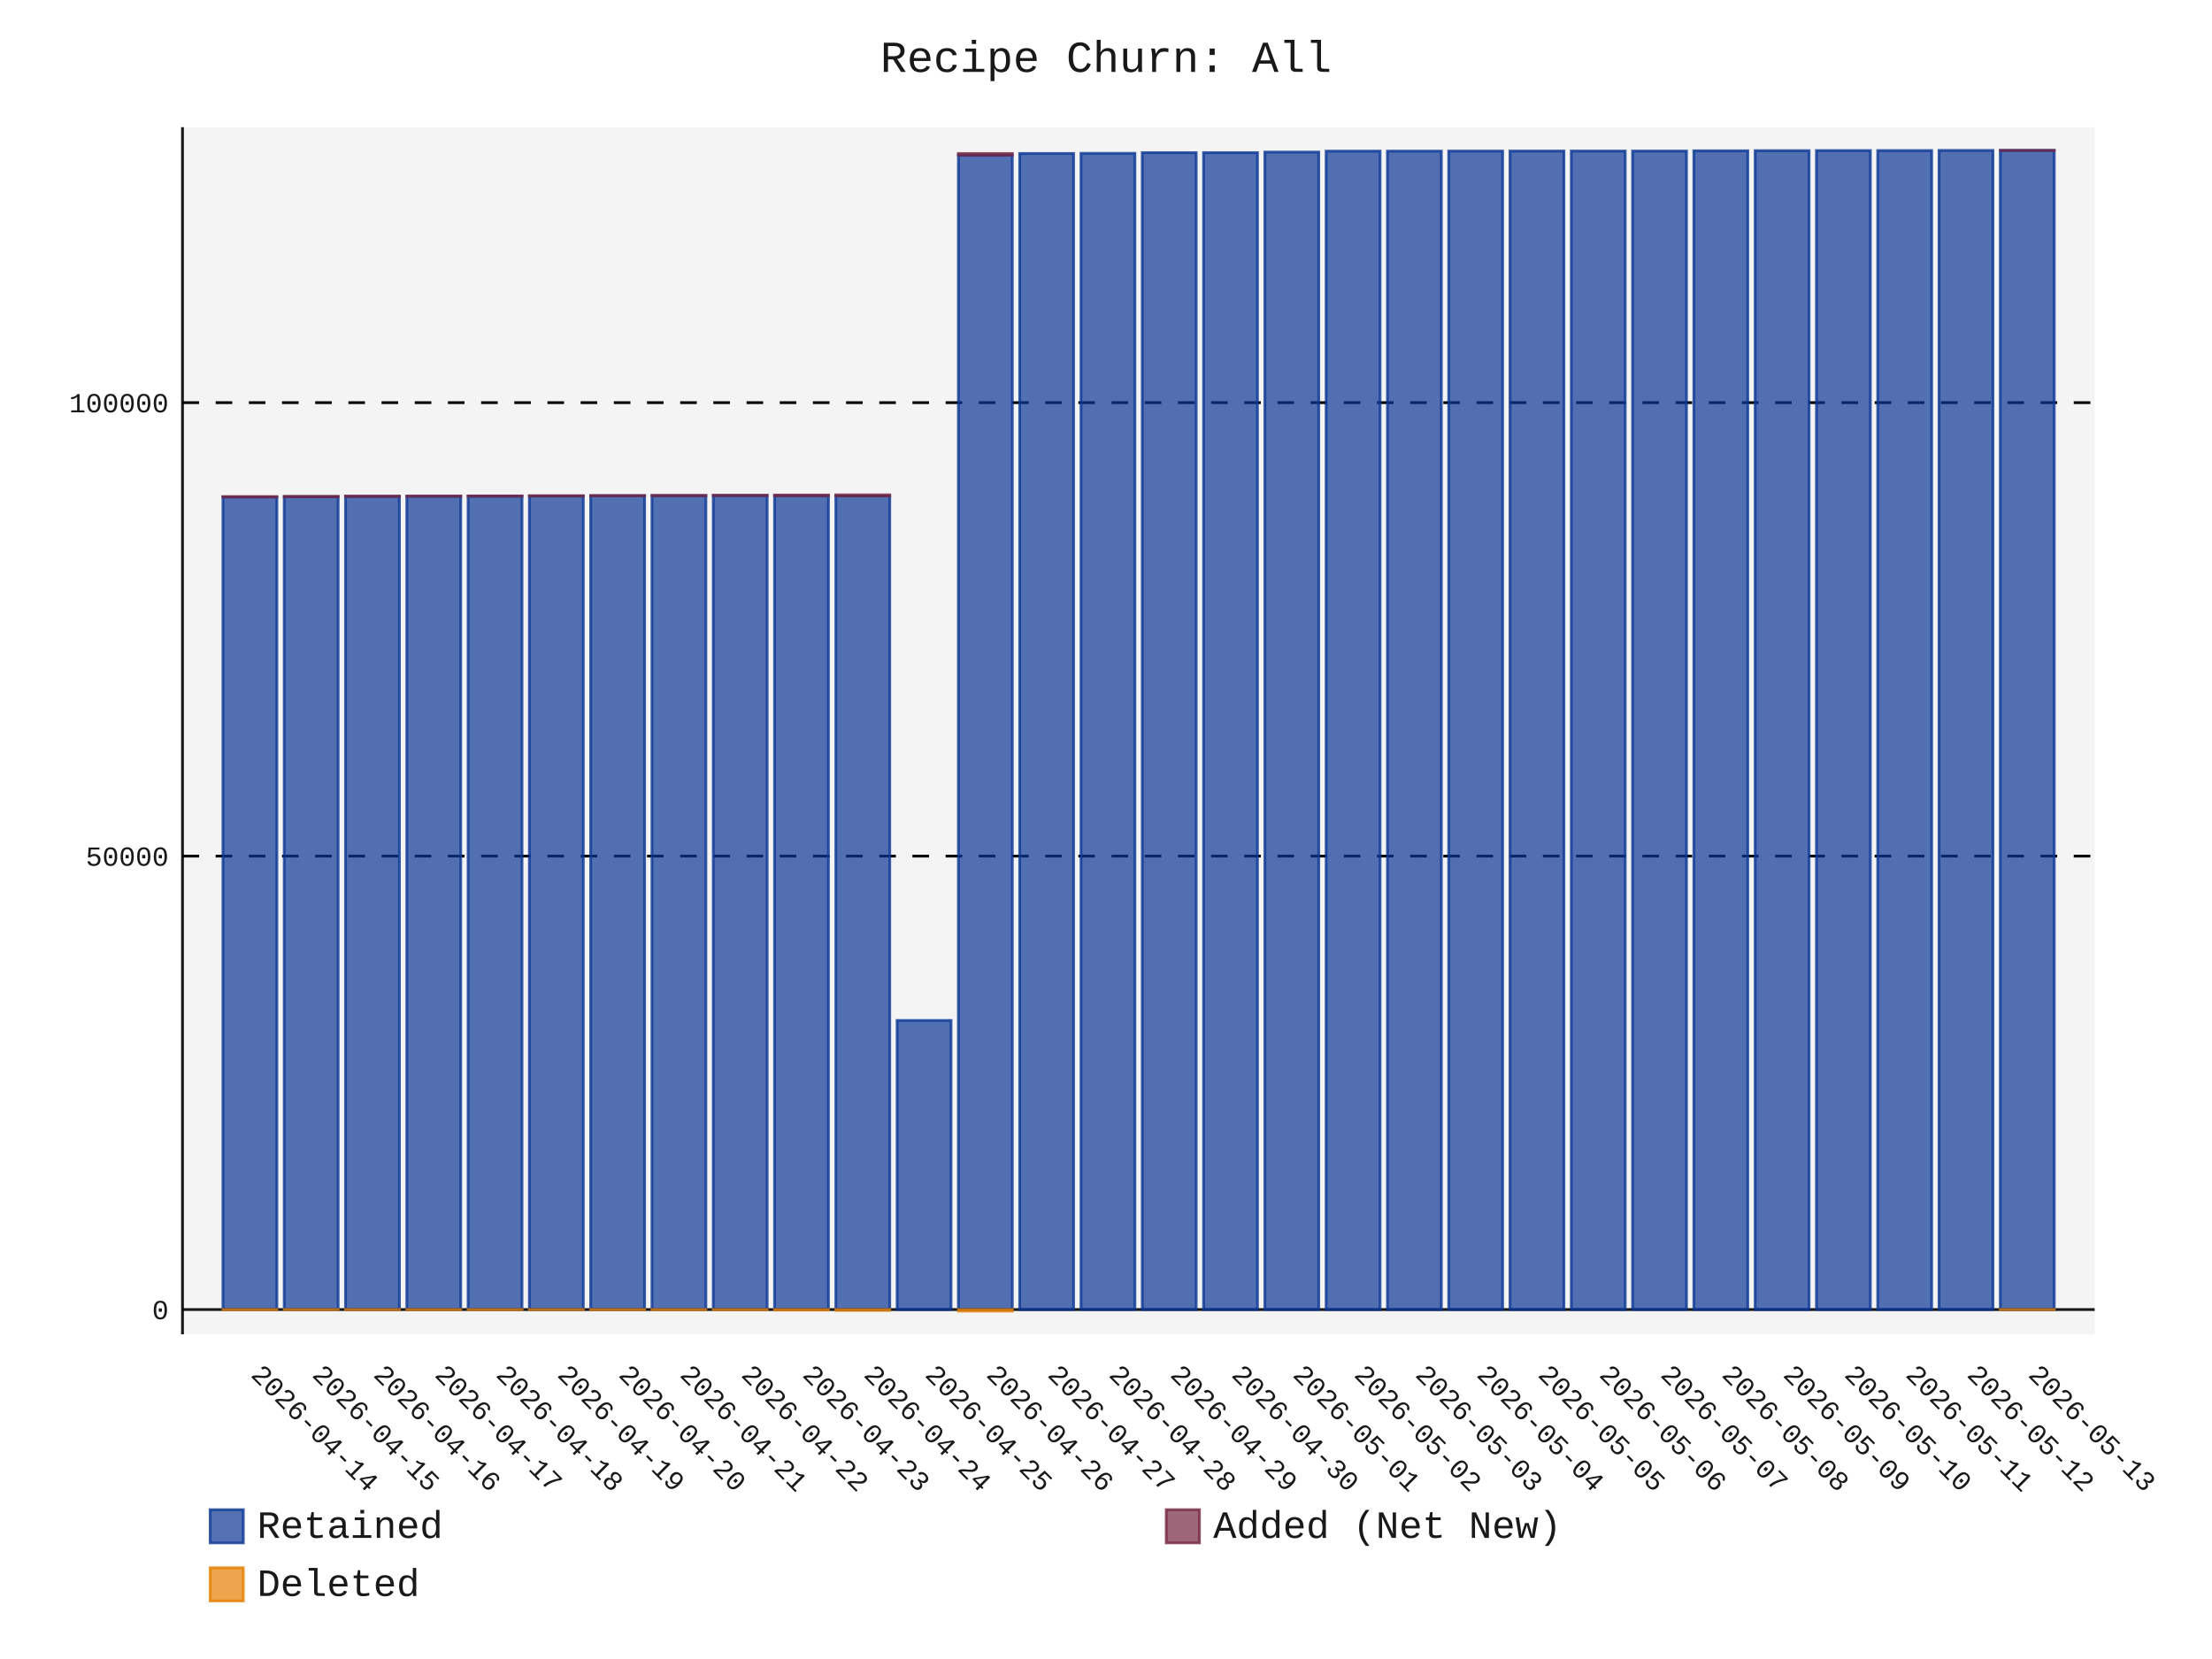
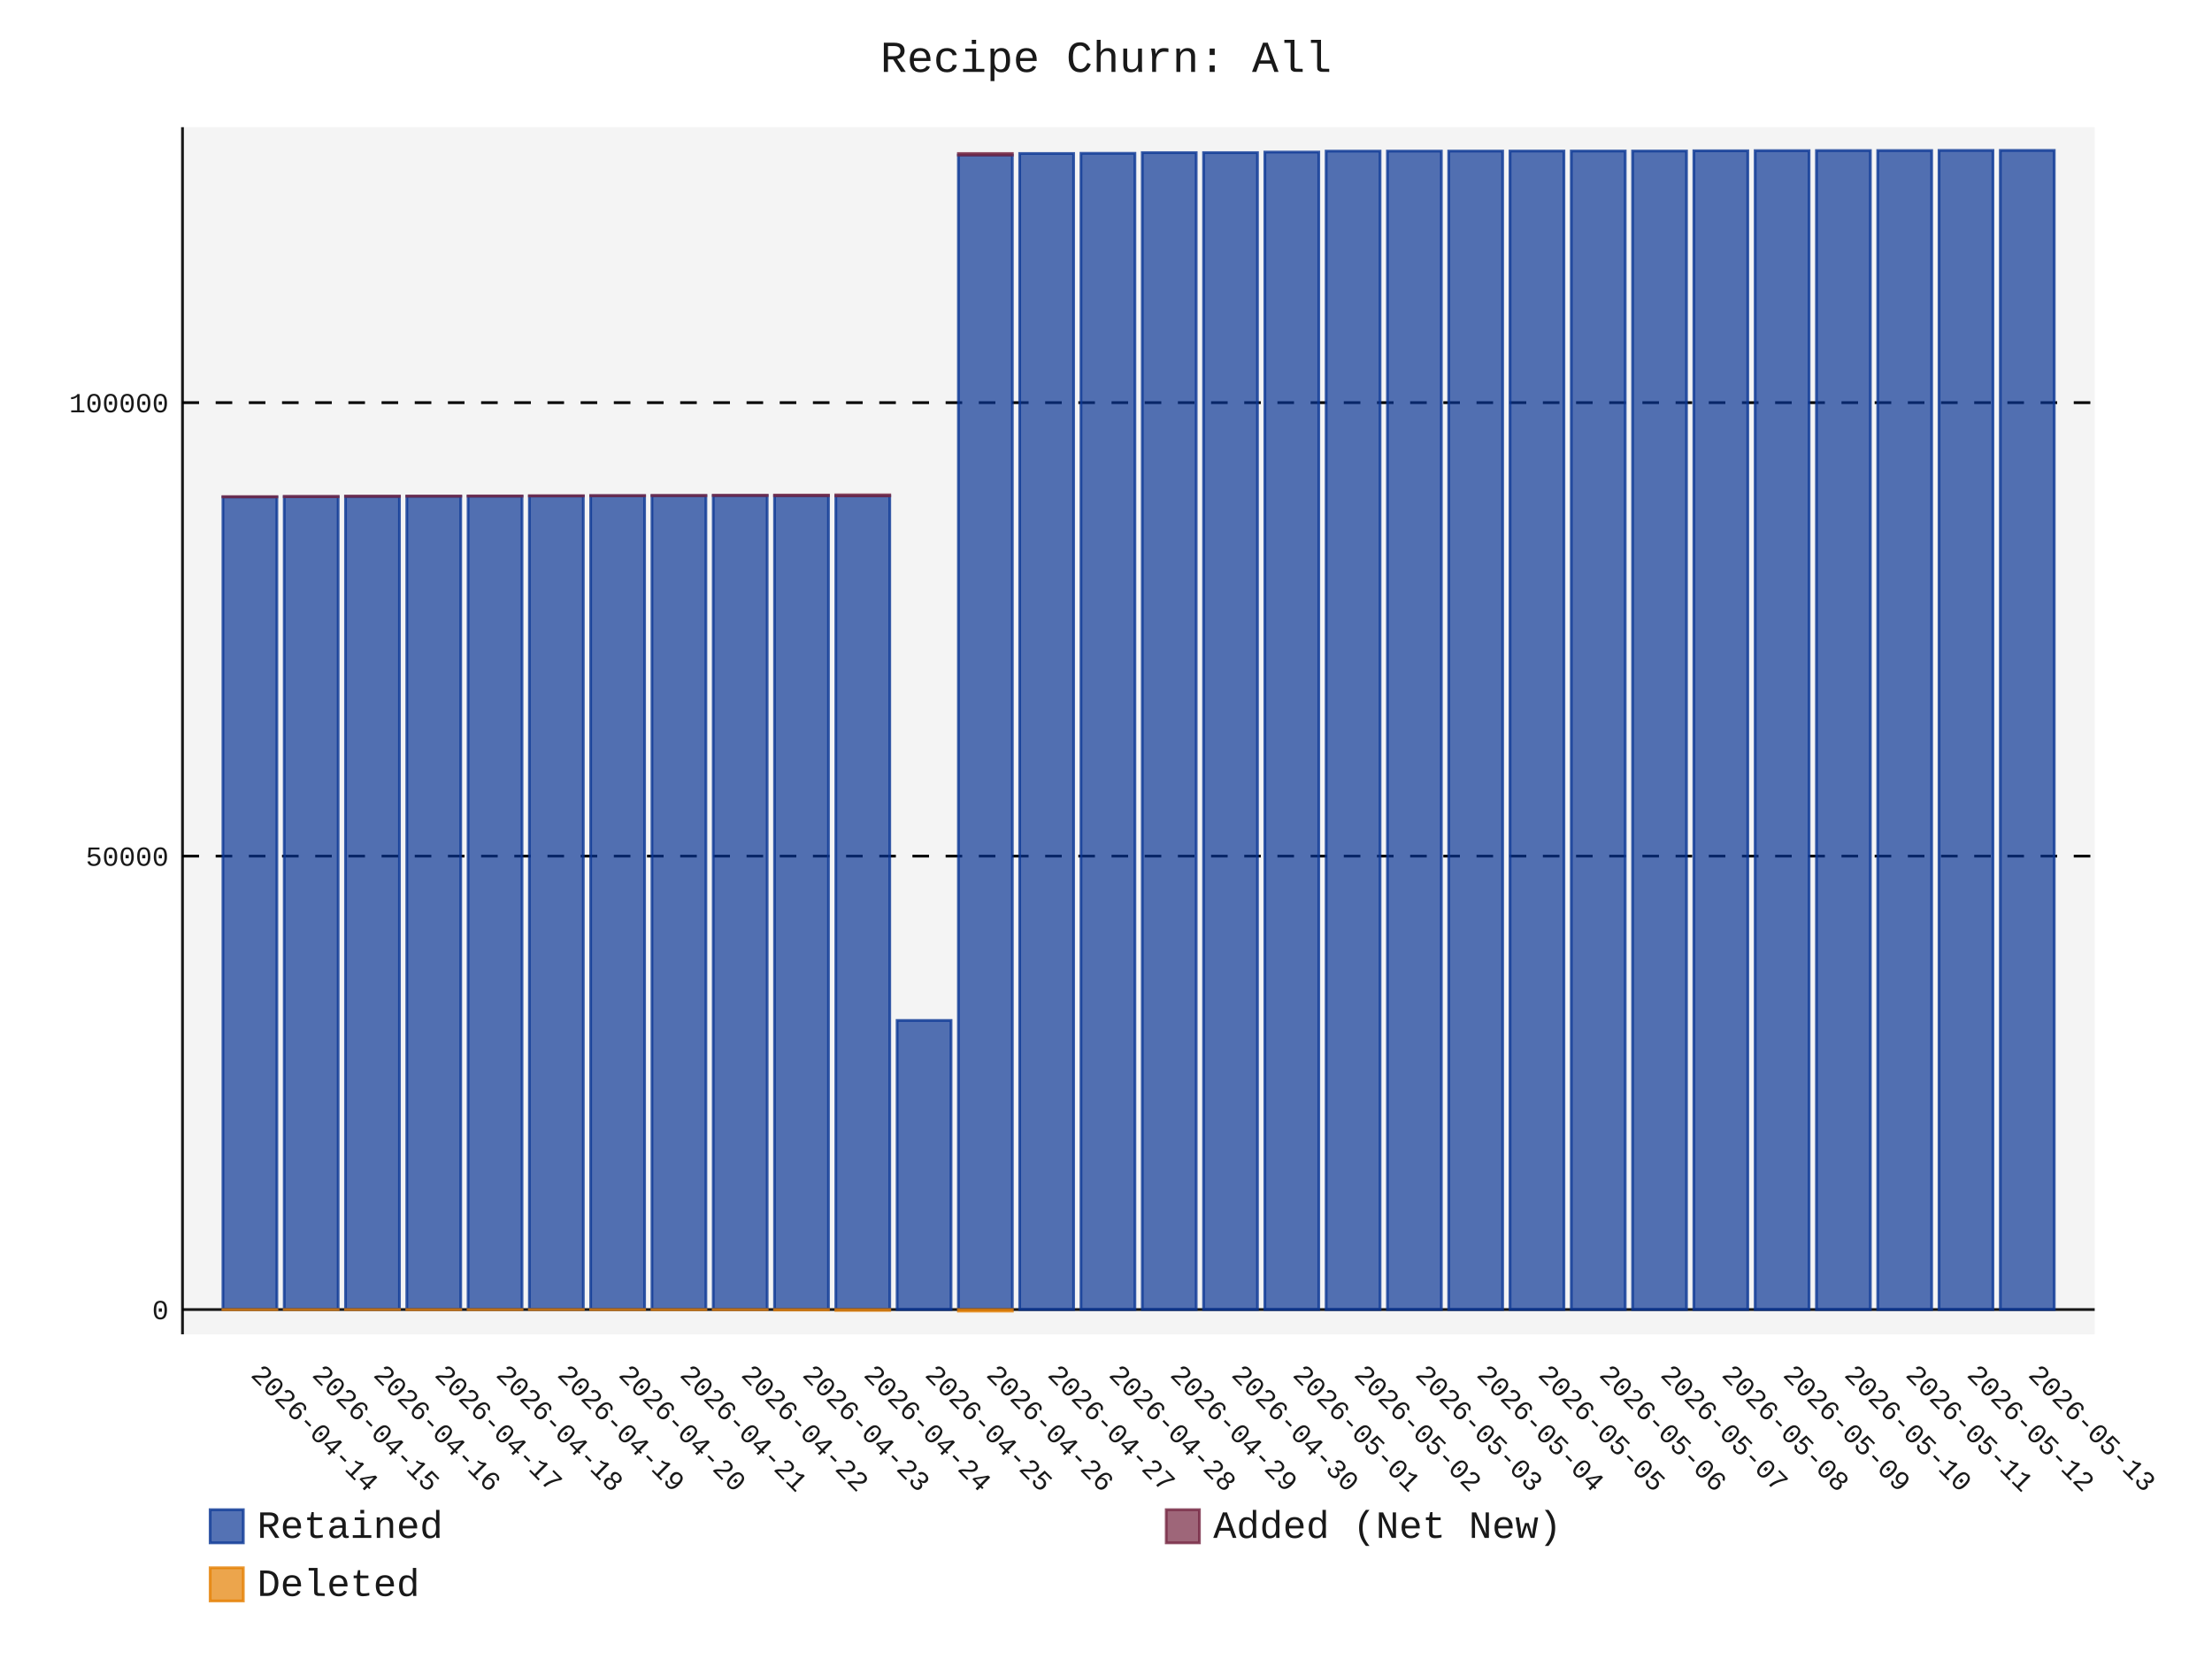
- <svg xmlns="http://www.w3.org/2000/svg" id="chart-2d5e7a90-92f9-403c-82ba-a629eb932b9e" class="pygal-chart" viewBox="0 0 800 600">
+ <svg xmlns="http://www.w3.org/2000/svg" id="chart-3cf3e402-5580-4868-b3c3-dcbd12510953" class="pygal-chart" viewBox="0 0 800 600">
  <defs>
-     <style type="text/css">#chart-2d5e7a90-92f9-403c-82ba-a629eb932b9e{-webkit-user-select:none;-webkit-font-smoothing:antialiased;font-family:Consolas,"Liberation Mono",Menlo,Courier,monospace}#chart-2d5e7a90-92f9-403c-82ba-a629eb932b9e .title{font-family:Consolas,"Liberation Mono",Menlo,Courier,monospace;font-size:16px}#chart-2d5e7a90-92f9-403c-82ba-a629eb932b9e .legends .legend text{font-family:Consolas,"Liberation Mono",Menlo,Courier,monospace;font-size:14px}#chart-2d5e7a90-92f9-403c-82ba-a629eb932b9e .axis text{font-family:Consolas,"Liberation Mono",Menlo,Courier,monospace;font-size:10px}#chart-2d5e7a90-92f9-403c-82ba-a629eb932b9e .axis text.major{font-family:Consolas,"Liberation Mono",Menlo,Courier,monospace;font-size:10px}#chart-2d5e7a90-92f9-403c-82ba-a629eb932b9e .text-overlay text.value{font-family:Consolas,"Liberation Mono",Menlo,Courier,monospace;font-size:16px}#chart-2d5e7a90-92f9-403c-82ba-a629eb932b9e .text-overlay text.label{font-family:Consolas,"Liberation Mono",Menlo,Courier,monospace;font-size:10px}#chart-2d5e7a90-92f9-403c-82ba-a629eb932b9e .tooltip{font-family:Consolas,"Liberation Mono",Menlo,Courier,monospace;font-size:14px}#chart-2d5e7a90-92f9-403c-82ba-a629eb932b9e text.no_data{font-family:Consolas,"Liberation Mono",Menlo,Courier,monospace;font-size:64px}
- #chart-2d5e7a90-92f9-403c-82ba-a629eb932b9e{background-color:transparent}#chart-2d5e7a90-92f9-403c-82ba-a629eb932b9e path,#chart-2d5e7a90-92f9-403c-82ba-a629eb932b9e line,#chart-2d5e7a90-92f9-403c-82ba-a629eb932b9e rect,#chart-2d5e7a90-92f9-403c-82ba-a629eb932b9e circle{-webkit-transition:150ms;-moz-transition:150ms;transition:150ms}#chart-2d5e7a90-92f9-403c-82ba-a629eb932b9e .graph &gt; .background{fill:transparent}#chart-2d5e7a90-92f9-403c-82ba-a629eb932b9e .plot &gt; .background{fill:rgba(240,240,240,0.7)}#chart-2d5e7a90-92f9-403c-82ba-a629eb932b9e .graph{fill:rgba(0,0,0,0.9)}#chart-2d5e7a90-92f9-403c-82ba-a629eb932b9e text.no_data{fill:rgba(0,0,0,0.9)}#chart-2d5e7a90-92f9-403c-82ba-a629eb932b9e .title{fill:rgba(0,0,0,0.9)}#chart-2d5e7a90-92f9-403c-82ba-a629eb932b9e .legends .legend text{fill:rgba(0,0,0,0.9)}#chart-2d5e7a90-92f9-403c-82ba-a629eb932b9e .legends .legend:hover text{fill:rgba(0,0,0,0.9)}#chart-2d5e7a90-92f9-403c-82ba-a629eb932b9e .axis .line{stroke:rgba(0,0,0,0.9)}#chart-2d5e7a90-92f9-403c-82ba-a629eb932b9e .axis .guide.line{stroke:rgba(0,0,0,0.5)}#chart-2d5e7a90-92f9-403c-82ba-a629eb932b9e .axis .major.line{stroke:rgba(0,0,0,0.9)}#chart-2d5e7a90-92f9-403c-82ba-a629eb932b9e .axis text.major{fill:rgba(0,0,0,0.9)}#chart-2d5e7a90-92f9-403c-82ba-a629eb932b9e .axis.y .guides:hover .guide.line,#chart-2d5e7a90-92f9-403c-82ba-a629eb932b9e .line-graph .axis.x .guides:hover .guide.line,#chart-2d5e7a90-92f9-403c-82ba-a629eb932b9e .stackedline-graph .axis.x .guides:hover .guide.line,#chart-2d5e7a90-92f9-403c-82ba-a629eb932b9e .xy-graph .axis.x .guides:hover .guide.line{stroke:rgba(0,0,0,0.9)}#chart-2d5e7a90-92f9-403c-82ba-a629eb932b9e .axis .guides:hover text{fill:rgba(0,0,0,0.9)}#chart-2d5e7a90-92f9-403c-82ba-a629eb932b9e .reactive{fill-opacity:.7;stroke-opacity:.8;stroke-width:1}#chart-2d5e7a90-92f9-403c-82ba-a629eb932b9e .ci{stroke:rgba(0,0,0,0.9)}#chart-2d5e7a90-92f9-403c-82ba-a629eb932b9e .reactive.active,#chart-2d5e7a90-92f9-403c-82ba-a629eb932b9e .active .reactive{fill-opacity:.8;stroke-opacity:.9;stroke-width:4}#chart-2d5e7a90-92f9-403c-82ba-a629eb932b9e .ci .reactive.active{stroke-width:1.5}#chart-2d5e7a90-92f9-403c-82ba-a629eb932b9e .series text{fill:rgba(0,0,0,0.9)}#chart-2d5e7a90-92f9-403c-82ba-a629eb932b9e .tooltip rect{fill:rgba(240,240,240,0.7);stroke:rgba(0,0,0,0.9);-webkit-transition:opacity 150ms;-moz-transition:opacity 150ms;transition:opacity 150ms}#chart-2d5e7a90-92f9-403c-82ba-a629eb932b9e .tooltip .label{fill:rgba(0,0,0,0.9)}#chart-2d5e7a90-92f9-403c-82ba-a629eb932b9e .tooltip .label{fill:rgba(0,0,0,0.9)}#chart-2d5e7a90-92f9-403c-82ba-a629eb932b9e .tooltip .legend{font-size:.8em;fill:rgba(0,0,0,0.5)}#chart-2d5e7a90-92f9-403c-82ba-a629eb932b9e .tooltip .x_label{font-size:.6em;fill:rgba(0,0,0,0.9)}#chart-2d5e7a90-92f9-403c-82ba-a629eb932b9e .tooltip .xlink{font-size:.5em;text-decoration:underline}#chart-2d5e7a90-92f9-403c-82ba-a629eb932b9e .tooltip .value{font-size:1.5em}#chart-2d5e7a90-92f9-403c-82ba-a629eb932b9e .bound{font-size:.5em}#chart-2d5e7a90-92f9-403c-82ba-a629eb932b9e .max-value{font-size:.75em;fill:rgba(0,0,0,0.5)}#chart-2d5e7a90-92f9-403c-82ba-a629eb932b9e .map-element{fill:rgba(240,240,240,0.7);stroke:rgba(0,0,0,0.5) !important}#chart-2d5e7a90-92f9-403c-82ba-a629eb932b9e .map-element .reactive{fill-opacity:inherit;stroke-opacity:inherit}#chart-2d5e7a90-92f9-403c-82ba-a629eb932b9e .color-0,#chart-2d5e7a90-92f9-403c-82ba-a629eb932b9e .color-0 a:visited{stroke:rgb(12,55,149);fill:rgb(12,55,149)}#chart-2d5e7a90-92f9-403c-82ba-a629eb932b9e .color-1,#chart-2d5e7a90-92f9-403c-82ba-a629eb932b9e .color-1 a:visited{stroke:rgb(117,38,65);fill:rgb(117,38,65)}#chart-2d5e7a90-92f9-403c-82ba-a629eb932b9e .color-2,#chart-2d5e7a90-92f9-403c-82ba-a629eb932b9e .color-2 a:visited{stroke:rgb(228,127,0);fill:rgb(228,127,0)}#chart-2d5e7a90-92f9-403c-82ba-a629eb932b9e .text-overlay .color-0 text{fill:black}#chart-2d5e7a90-92f9-403c-82ba-a629eb932b9e .text-overlay .color-1 text{fill:black}#chart-2d5e7a90-92f9-403c-82ba-a629eb932b9e .text-overlay .color-2 text{fill:black}
- #chart-2d5e7a90-92f9-403c-82ba-a629eb932b9e text.no_data{text-anchor:middle}#chart-2d5e7a90-92f9-403c-82ba-a629eb932b9e .guide.line{fill:none}#chart-2d5e7a90-92f9-403c-82ba-a629eb932b9e .centered{text-anchor:middle}#chart-2d5e7a90-92f9-403c-82ba-a629eb932b9e .title{text-anchor:middle}#chart-2d5e7a90-92f9-403c-82ba-a629eb932b9e .legends .legend text{fill-opacity:1}#chart-2d5e7a90-92f9-403c-82ba-a629eb932b9e .axis.x text{text-anchor:middle}#chart-2d5e7a90-92f9-403c-82ba-a629eb932b9e .axis.x:not(.web) text[transform]{text-anchor:start}#chart-2d5e7a90-92f9-403c-82ba-a629eb932b9e .axis.x:not(.web) text[transform].backwards{text-anchor:end}#chart-2d5e7a90-92f9-403c-82ba-a629eb932b9e .axis.y text{text-anchor:end}#chart-2d5e7a90-92f9-403c-82ba-a629eb932b9e .axis.y text[transform].backwards{text-anchor:start}#chart-2d5e7a90-92f9-403c-82ba-a629eb932b9e .axis.y2 text{text-anchor:start}#chart-2d5e7a90-92f9-403c-82ba-a629eb932b9e .axis.y2 text[transform].backwards{text-anchor:end}#chart-2d5e7a90-92f9-403c-82ba-a629eb932b9e .axis .guide.line{stroke-dasharray:4,4;stroke:black}#chart-2d5e7a90-92f9-403c-82ba-a629eb932b9e .axis .major.guide.line{stroke-dasharray:6,6;stroke:black}#chart-2d5e7a90-92f9-403c-82ba-a629eb932b9e .horizontal .axis.y .guide.line,#chart-2d5e7a90-92f9-403c-82ba-a629eb932b9e .horizontal .axis.y2 .guide.line,#chart-2d5e7a90-92f9-403c-82ba-a629eb932b9e .vertical .axis.x .guide.line{opacity:0}#chart-2d5e7a90-92f9-403c-82ba-a629eb932b9e .horizontal .axis.always_show .guide.line,#chart-2d5e7a90-92f9-403c-82ba-a629eb932b9e .vertical .axis.always_show .guide.line{opacity:1 !important}#chart-2d5e7a90-92f9-403c-82ba-a629eb932b9e .axis.y .guides:hover .guide.line,#chart-2d5e7a90-92f9-403c-82ba-a629eb932b9e .axis.y2 .guides:hover .guide.line,#chart-2d5e7a90-92f9-403c-82ba-a629eb932b9e .axis.x .guides:hover .guide.line{opacity:1}#chart-2d5e7a90-92f9-403c-82ba-a629eb932b9e .axis .guides:hover text{opacity:1}#chart-2d5e7a90-92f9-403c-82ba-a629eb932b9e .nofill{fill:none}#chart-2d5e7a90-92f9-403c-82ba-a629eb932b9e .subtle-fill{fill-opacity:.2}#chart-2d5e7a90-92f9-403c-82ba-a629eb932b9e .dot{stroke-width:1px;fill-opacity:1;stroke-opacity:1}#chart-2d5e7a90-92f9-403c-82ba-a629eb932b9e .dot.active{stroke-width:5px}#chart-2d5e7a90-92f9-403c-82ba-a629eb932b9e .dot.negative{fill:transparent}#chart-2d5e7a90-92f9-403c-82ba-a629eb932b9e text,#chart-2d5e7a90-92f9-403c-82ba-a629eb932b9e tspan{stroke:none !important}#chart-2d5e7a90-92f9-403c-82ba-a629eb932b9e .series text.active{opacity:1}#chart-2d5e7a90-92f9-403c-82ba-a629eb932b9e .tooltip rect{fill-opacity:.95;stroke-width:.5}#chart-2d5e7a90-92f9-403c-82ba-a629eb932b9e .tooltip text{fill-opacity:1}#chart-2d5e7a90-92f9-403c-82ba-a629eb932b9e .showable{visibility:hidden}#chart-2d5e7a90-92f9-403c-82ba-a629eb932b9e .showable.shown{visibility:visible}#chart-2d5e7a90-92f9-403c-82ba-a629eb932b9e .gauge-background{fill:rgba(229,229,229,1);stroke:none}#chart-2d5e7a90-92f9-403c-82ba-a629eb932b9e .bg-lines{stroke:transparent;stroke-width:2px}</style>
+     <style type="text/css">#chart-3cf3e402-5580-4868-b3c3-dcbd12510953{-webkit-user-select:none;-webkit-font-smoothing:antialiased;font-family:Consolas,"Liberation Mono",Menlo,Courier,monospace}#chart-3cf3e402-5580-4868-b3c3-dcbd12510953 .title{font-family:Consolas,"Liberation Mono",Menlo,Courier,monospace;font-size:16px}#chart-3cf3e402-5580-4868-b3c3-dcbd12510953 .legends .legend text{font-family:Consolas,"Liberation Mono",Menlo,Courier,monospace;font-size:14px}#chart-3cf3e402-5580-4868-b3c3-dcbd12510953 .axis text{font-family:Consolas,"Liberation Mono",Menlo,Courier,monospace;font-size:10px}#chart-3cf3e402-5580-4868-b3c3-dcbd12510953 .axis text.major{font-family:Consolas,"Liberation Mono",Menlo,Courier,monospace;font-size:10px}#chart-3cf3e402-5580-4868-b3c3-dcbd12510953 .text-overlay text.value{font-family:Consolas,"Liberation Mono",Menlo,Courier,monospace;font-size:16px}#chart-3cf3e402-5580-4868-b3c3-dcbd12510953 .text-overlay text.label{font-family:Consolas,"Liberation Mono",Menlo,Courier,monospace;font-size:10px}#chart-3cf3e402-5580-4868-b3c3-dcbd12510953 .tooltip{font-family:Consolas,"Liberation Mono",Menlo,Courier,monospace;font-size:14px}#chart-3cf3e402-5580-4868-b3c3-dcbd12510953 text.no_data{font-family:Consolas,"Liberation Mono",Menlo,Courier,monospace;font-size:64px}
+ #chart-3cf3e402-5580-4868-b3c3-dcbd12510953{background-color:transparent}#chart-3cf3e402-5580-4868-b3c3-dcbd12510953 path,#chart-3cf3e402-5580-4868-b3c3-dcbd12510953 line,#chart-3cf3e402-5580-4868-b3c3-dcbd12510953 rect,#chart-3cf3e402-5580-4868-b3c3-dcbd12510953 circle{-webkit-transition:150ms;-moz-transition:150ms;transition:150ms}#chart-3cf3e402-5580-4868-b3c3-dcbd12510953 .graph &gt; .background{fill:transparent}#chart-3cf3e402-5580-4868-b3c3-dcbd12510953 .plot &gt; .background{fill:rgba(240,240,240,0.7)}#chart-3cf3e402-5580-4868-b3c3-dcbd12510953 .graph{fill:rgba(0,0,0,0.9)}#chart-3cf3e402-5580-4868-b3c3-dcbd12510953 text.no_data{fill:rgba(0,0,0,0.9)}#chart-3cf3e402-5580-4868-b3c3-dcbd12510953 .title{fill:rgba(0,0,0,0.9)}#chart-3cf3e402-5580-4868-b3c3-dcbd12510953 .legends .legend text{fill:rgba(0,0,0,0.9)}#chart-3cf3e402-5580-4868-b3c3-dcbd12510953 .legends .legend:hover text{fill:rgba(0,0,0,0.9)}#chart-3cf3e402-5580-4868-b3c3-dcbd12510953 .axis .line{stroke:rgba(0,0,0,0.9)}#chart-3cf3e402-5580-4868-b3c3-dcbd12510953 .axis .guide.line{stroke:rgba(0,0,0,0.5)}#chart-3cf3e402-5580-4868-b3c3-dcbd12510953 .axis .major.line{stroke:rgba(0,0,0,0.9)}#chart-3cf3e402-5580-4868-b3c3-dcbd12510953 .axis text.major{fill:rgba(0,0,0,0.9)}#chart-3cf3e402-5580-4868-b3c3-dcbd12510953 .axis.y .guides:hover .guide.line,#chart-3cf3e402-5580-4868-b3c3-dcbd12510953 .line-graph .axis.x .guides:hover .guide.line,#chart-3cf3e402-5580-4868-b3c3-dcbd12510953 .stackedline-graph .axis.x .guides:hover .guide.line,#chart-3cf3e402-5580-4868-b3c3-dcbd12510953 .xy-graph .axis.x .guides:hover .guide.line{stroke:rgba(0,0,0,0.9)}#chart-3cf3e402-5580-4868-b3c3-dcbd12510953 .axis .guides:hover text{fill:rgba(0,0,0,0.9)}#chart-3cf3e402-5580-4868-b3c3-dcbd12510953 .reactive{fill-opacity:.7;stroke-opacity:.8;stroke-width:1}#chart-3cf3e402-5580-4868-b3c3-dcbd12510953 .ci{stroke:rgba(0,0,0,0.9)}#chart-3cf3e402-5580-4868-b3c3-dcbd12510953 .reactive.active,#chart-3cf3e402-5580-4868-b3c3-dcbd12510953 .active .reactive{fill-opacity:.8;stroke-opacity:.9;stroke-width:4}#chart-3cf3e402-5580-4868-b3c3-dcbd12510953 .ci .reactive.active{stroke-width:1.5}#chart-3cf3e402-5580-4868-b3c3-dcbd12510953 .series text{fill:rgba(0,0,0,0.9)}#chart-3cf3e402-5580-4868-b3c3-dcbd12510953 .tooltip rect{fill:rgba(240,240,240,0.7);stroke:rgba(0,0,0,0.9);-webkit-transition:opacity 150ms;-moz-transition:opacity 150ms;transition:opacity 150ms}#chart-3cf3e402-5580-4868-b3c3-dcbd12510953 .tooltip .label{fill:rgba(0,0,0,0.9)}#chart-3cf3e402-5580-4868-b3c3-dcbd12510953 .tooltip .label{fill:rgba(0,0,0,0.9)}#chart-3cf3e402-5580-4868-b3c3-dcbd12510953 .tooltip .legend{font-size:.8em;fill:rgba(0,0,0,0.5)}#chart-3cf3e402-5580-4868-b3c3-dcbd12510953 .tooltip .x_label{font-size:.6em;fill:rgba(0,0,0,0.9)}#chart-3cf3e402-5580-4868-b3c3-dcbd12510953 .tooltip .xlink{font-size:.5em;text-decoration:underline}#chart-3cf3e402-5580-4868-b3c3-dcbd12510953 .tooltip .value{font-size:1.5em}#chart-3cf3e402-5580-4868-b3c3-dcbd12510953 .bound{font-size:.5em}#chart-3cf3e402-5580-4868-b3c3-dcbd12510953 .max-value{font-size:.75em;fill:rgba(0,0,0,0.5)}#chart-3cf3e402-5580-4868-b3c3-dcbd12510953 .map-element{fill:rgba(240,240,240,0.7);stroke:rgba(0,0,0,0.5) !important}#chart-3cf3e402-5580-4868-b3c3-dcbd12510953 .map-element .reactive{fill-opacity:inherit;stroke-opacity:inherit}#chart-3cf3e402-5580-4868-b3c3-dcbd12510953 .color-0,#chart-3cf3e402-5580-4868-b3c3-dcbd12510953 .color-0 a:visited{stroke:rgb(12,55,149);fill:rgb(12,55,149)}#chart-3cf3e402-5580-4868-b3c3-dcbd12510953 .color-1,#chart-3cf3e402-5580-4868-b3c3-dcbd12510953 .color-1 a:visited{stroke:rgb(117,38,65);fill:rgb(117,38,65)}#chart-3cf3e402-5580-4868-b3c3-dcbd12510953 .color-2,#chart-3cf3e402-5580-4868-b3c3-dcbd12510953 .color-2 a:visited{stroke:rgb(228,127,0);fill:rgb(228,127,0)}#chart-3cf3e402-5580-4868-b3c3-dcbd12510953 .text-overlay .color-0 text{fill:black}#chart-3cf3e402-5580-4868-b3c3-dcbd12510953 .text-overlay .color-1 text{fill:black}#chart-3cf3e402-5580-4868-b3c3-dcbd12510953 .text-overlay .color-2 text{fill:black}
+ #chart-3cf3e402-5580-4868-b3c3-dcbd12510953 text.no_data{text-anchor:middle}#chart-3cf3e402-5580-4868-b3c3-dcbd12510953 .guide.line{fill:none}#chart-3cf3e402-5580-4868-b3c3-dcbd12510953 .centered{text-anchor:middle}#chart-3cf3e402-5580-4868-b3c3-dcbd12510953 .title{text-anchor:middle}#chart-3cf3e402-5580-4868-b3c3-dcbd12510953 .legends .legend text{fill-opacity:1}#chart-3cf3e402-5580-4868-b3c3-dcbd12510953 .axis.x text{text-anchor:middle}#chart-3cf3e402-5580-4868-b3c3-dcbd12510953 .axis.x:not(.web) text[transform]{text-anchor:start}#chart-3cf3e402-5580-4868-b3c3-dcbd12510953 .axis.x:not(.web) text[transform].backwards{text-anchor:end}#chart-3cf3e402-5580-4868-b3c3-dcbd12510953 .axis.y text{text-anchor:end}#chart-3cf3e402-5580-4868-b3c3-dcbd12510953 .axis.y text[transform].backwards{text-anchor:start}#chart-3cf3e402-5580-4868-b3c3-dcbd12510953 .axis.y2 text{text-anchor:start}#chart-3cf3e402-5580-4868-b3c3-dcbd12510953 .axis.y2 text[transform].backwards{text-anchor:end}#chart-3cf3e402-5580-4868-b3c3-dcbd12510953 .axis .guide.line{stroke-dasharray:4,4;stroke:black}#chart-3cf3e402-5580-4868-b3c3-dcbd12510953 .axis .major.guide.line{stroke-dasharray:6,6;stroke:black}#chart-3cf3e402-5580-4868-b3c3-dcbd12510953 .horizontal .axis.y .guide.line,#chart-3cf3e402-5580-4868-b3c3-dcbd12510953 .horizontal .axis.y2 .guide.line,#chart-3cf3e402-5580-4868-b3c3-dcbd12510953 .vertical .axis.x .guide.line{opacity:0}#chart-3cf3e402-5580-4868-b3c3-dcbd12510953 .horizontal .axis.always_show .guide.line,#chart-3cf3e402-5580-4868-b3c3-dcbd12510953 .vertical .axis.always_show .guide.line{opacity:1 !important}#chart-3cf3e402-5580-4868-b3c3-dcbd12510953 .axis.y .guides:hover .guide.line,#chart-3cf3e402-5580-4868-b3c3-dcbd12510953 .axis.y2 .guides:hover .guide.line,#chart-3cf3e402-5580-4868-b3c3-dcbd12510953 .axis.x .guides:hover .guide.line{opacity:1}#chart-3cf3e402-5580-4868-b3c3-dcbd12510953 .axis .guides:hover text{opacity:1}#chart-3cf3e402-5580-4868-b3c3-dcbd12510953 .nofill{fill:none}#chart-3cf3e402-5580-4868-b3c3-dcbd12510953 .subtle-fill{fill-opacity:.2}#chart-3cf3e402-5580-4868-b3c3-dcbd12510953 .dot{stroke-width:1px;fill-opacity:1;stroke-opacity:1}#chart-3cf3e402-5580-4868-b3c3-dcbd12510953 .dot.active{stroke-width:5px}#chart-3cf3e402-5580-4868-b3c3-dcbd12510953 .dot.negative{fill:transparent}#chart-3cf3e402-5580-4868-b3c3-dcbd12510953 text,#chart-3cf3e402-5580-4868-b3c3-dcbd12510953 tspan{stroke:none !important}#chart-3cf3e402-5580-4868-b3c3-dcbd12510953 .series text.active{opacity:1}#chart-3cf3e402-5580-4868-b3c3-dcbd12510953 .tooltip rect{fill-opacity:.95;stroke-width:.5}#chart-3cf3e402-5580-4868-b3c3-dcbd12510953 .tooltip text{fill-opacity:1}#chart-3cf3e402-5580-4868-b3c3-dcbd12510953 .showable{visibility:hidden}#chart-3cf3e402-5580-4868-b3c3-dcbd12510953 .showable.shown{visibility:visible}#chart-3cf3e402-5580-4868-b3c3-dcbd12510953 .gauge-background{fill:rgba(229,229,229,1);stroke:none}#chart-3cf3e402-5580-4868-b3c3-dcbd12510953 .bg-lines{stroke:transparent;stroke-width:2px}</style>
  </defs>
  <g class="graph stackedbar-graph vertical">
    <rect x="0" y="0" width="800" height="600" class="background" />
    <g transform="translate(66, 46)" class="plot">
      <rect x="0" y="0" width="691.574" height="436.574" class="background" />
      <g class="axis y always_show">
        <g class="guides">
          <path d="M0 427.617 h691.574" class="axis major line" />
          <text x="-5" y="431.117" class="major">0</text>
        </g>
        <g class="guides">
          <path d="M0 263.619 h691.574" class="major guide line" />
          <text x="-5" y="267.119" class="major">50000</text>
        </g>
        <g class="guides">
          <path d="M0 99.621 h691.574" class="major guide line" />
          <text x="-5" y="103.121" class="major">100000</text>
        </g>
      </g>
      <g class="axis x">
        <path d="M0 0 v436.574" class="line" />
        <g class="guides">
          <path d="M24.382 0 v436.574" class="guide line" />
          <text x="24.382" y="451.574" class="" transform="rotate(45 24.3824 451.5736)">2026-04-14</text>
        </g>
        <g class="guides">
          <path d="M46.548 0 v436.574" class="guide line" />
          <text x="46.548" y="451.574" class="" transform="rotate(45 46.54822 451.5736)">2026-04-15</text>
        </g>
        <g class="guides">
          <path d="M68.714 0 v436.574" class="guide line" />
          <text x="68.714" y="451.574" class="" transform="rotate(45 68.71404 451.5736)">2026-04-16</text>
        </g>
        <g class="guides">
          <path d="M90.88 0 v436.574" class="guide line" />
          <text x="90.88" y="451.574" class="" transform="rotate(45 90.87986 451.5736)">2026-04-17</text>
        </g>
        <g class="guides">
          <path d="M113.046 0 v436.574" class="guide line" />
          <text x="113.046" y="451.574" class="" transform="rotate(45 113.0457 451.5736)">2026-04-18</text>
        </g>
        <g class="guides">
          <path d="M135.212 0 v436.574" class="guide line" />
          <text x="135.212" y="451.574" class="" transform="rotate(45 135.2115 451.5736)">2026-04-19</text>
        </g>
        <g class="guides">
          <path d="M157.377 0 v436.574" class="guide line" />
          <text x="157.377" y="451.574" class="" transform="rotate(45 157.3773 451.5736)">2026-04-20</text>
        </g>
        <g class="guides">
          <path d="M179.543 0 v436.574" class="guide line" />
          <text x="179.543" y="451.574" class="" transform="rotate(45 179.5431 451.5736)">2026-04-21</text>
        </g>
        <g class="guides">
          <path d="M201.709 0 v436.574" class="guide line" />
          <text x="201.709" y="451.574" class="" transform="rotate(45 201.709 451.5736)">2026-04-22</text>
        </g>
        <g class="guides">
          <path d="M223.875 0 v436.574" class="guide line" />
          <text x="223.875" y="451.574" class="" transform="rotate(45 223.8748 451.5736)">2026-04-23</text>
        </g>
        <g class="guides">
          <path d="M246.041 0 v436.574" class="guide line" />
          <text x="246.041" y="451.574" class="" transform="rotate(45 246.0406 451.5736)">2026-04-24</text>
        </g>
        <g class="guides">
          <path d="M268.206 0 v436.574" class="guide line" />
          <text x="268.206" y="451.574" class="" transform="rotate(45 268.2064 451.5736)">2026-04-25</text>
        </g>
        <g class="guides">
          <path d="M290.372 0 v436.574" class="guide line" />
          <text x="290.372" y="451.574" class="" transform="rotate(45 290.3722 451.5736)">2026-04-26</text>
        </g>
        <g class="guides">
          <path d="M312.538 0 v436.574" class="guide line" />
          <text x="312.538" y="451.574" class="" transform="rotate(45 312.5381 451.5736)">2026-04-27</text>
        </g>
        <g class="guides">
          <path d="M334.704 0 v436.574" class="guide line" />
          <text x="334.704" y="451.574" class="" transform="rotate(45 334.7039 451.5736)">2026-04-28</text>
        </g>
        <g class="guides">
          <path d="M356.87 0 v436.574" class="guide line" />
          <text x="356.87" y="451.574" class="" transform="rotate(45 356.8697 451.5736)">2026-04-29</text>
        </g>
        <g class="guides">
          <path d="M379.036 0 v436.574" class="guide line" />
          <text x="379.036" y="451.574" class="" transform="rotate(45 379.0355 451.5736)">2026-04-30</text>
        </g>
        <g class="guides">
          <path d="M401.201 0 v436.574" class="guide line" />
          <text x="401.201" y="451.574" class="" transform="rotate(45 401.2013 451.5736)">2026-05-01</text>
        </g>
        <g class="guides">
          <path d="M423.367 0 v436.574" class="guide line" />
          <text x="423.367" y="451.574" class="" transform="rotate(45 423.3672 451.5736)">2026-05-02</text>
        </g>
        <g class="guides">
          <path d="M445.533 0 v436.574" class="guide line" />
          <text x="445.533" y="451.574" class="" transform="rotate(45 445.533 451.5736)">2026-05-03</text>
        </g>
        <g class="guides">
          <path d="M467.699 0 v436.574" class="guide line" />
          <text x="467.699" y="451.574" class="" transform="rotate(45 467.6988 451.5736)">2026-05-04</text>
        </g>
        <g class="guides">
          <path d="M489.865 0 v436.574" class="guide line" />
          <text x="489.865" y="451.574" class="" transform="rotate(45 489.8646 451.5736)">2026-05-05</text>
        </g>
        <g class="guides">
          <path d="M512.03 0 v436.574" class="guide line" />
          <text x="512.03" y="451.574" class="" transform="rotate(45 512.0304 451.5736)">2026-05-06</text>
        </g>
        <g class="guides">
          <path d="M534.196 0 v436.574" class="guide line" />
          <text x="534.196" y="451.574" class="" transform="rotate(45 534.1963 451.5736)">2026-05-07</text>
        </g>
        <g class="guides">
          <path d="M556.362 0 v436.574" class="guide line" />
          <text x="556.362" y="451.574" class="" transform="rotate(45 556.3621 451.5736)">2026-05-08</text>
        </g>
        <g class="guides">
          <path d="M578.528 0 v436.574" class="guide line" />
          <text x="578.528" y="451.574" class="" transform="rotate(45 578.5279 451.5736)">2026-05-09</text>
        </g>
        <g class="guides">
          <path d="M600.694 0 v436.574" class="guide line" />
          <text x="600.694" y="451.574" class="" transform="rotate(45 600.6937 451.5736)">2026-05-10</text>
        </g>
        <g class="guides">
          <path d="M622.86 0 v436.574" class="guide line" />
          <text x="622.86" y="451.574" class="" transform="rotate(45 622.8596 451.5736)">2026-05-11</text>
        </g>
        <g class="guides">
          <path d="M645.025 0 v436.574" class="guide line" />
          <text x="645.025" y="451.574" class="" transform="rotate(45 645.0254 451.5736)">2026-05-12</text>
        </g>
        <g class="guides">
          <path d="M667.191 0 v436.574" class="guide line" />
          <text x="667.191" y="451.574" class="" transform="rotate(45 667.1912 451.5736)">2026-05-13</text>
        </g>
      </g>
      <g class="series serie-0 color-0">
        <g class="bars">
          <g class="bar">
            <rect x="14.629" y="133.72" rx="0" ry="0" width="19.506" height="293.897" class="rect reactive tooltip-trigger" />
          </g>
          <g class="bar">
            <rect x="36.795" y="133.641" rx="0" ry="0" width="19.506" height="293.976" class="rect reactive tooltip-trigger" />
          </g>
          <g class="bar">
            <rect x="58.961" y="133.536" rx="0" ry="0" width="19.506" height="294.081" class="rect reactive tooltip-trigger" />
          </g>
          <g class="bar">
            <rect x="81.127" y="133.477" rx="0" ry="0" width="19.506" height="294.14" class="rect reactive tooltip-trigger" />
          </g>
          <g class="bar">
            <rect x="103.293" y="133.444" rx="0" ry="0" width="19.506" height="294.173" class="rect reactive tooltip-trigger" />
          </g>
          <g class="bar">
            <rect x="125.459" y="133.382" rx="0" ry="0" width="19.506" height="294.235" class="rect reactive tooltip-trigger" />
          </g>
          <g class="bar">
            <rect x="147.624" y="133.316" rx="0" ry="0" width="19.506" height="294.301" class="rect reactive tooltip-trigger" />
          </g>
          <g class="bar">
            <rect x="169.79" y="133.277" rx="0" ry="0" width="19.506" height="294.34" class="rect reactive tooltip-trigger" />
          </g>
          <g class="bar">
            <rect x="191.956" y="133.228" rx="0" ry="0" width="19.506" height="294.389" class="rect reactive tooltip-trigger" />
          </g>
          <g class="bar">
            <rect x="214.122" y="133.28" rx="0" ry="0" width="19.506" height="294.337" class="rect reactive tooltip-trigger" />
          </g>
          <g class="bar">
            <rect x="236.288" y="133.346" rx="0" ry="0" width="19.506" height="294.271" class="rect reactive tooltip-trigger" />
          </g>
          <g class="bar">
            <rect x="258.453" y="323.055" rx="0" ry="0" width="19.506" height="104.562" class="rect reactive tooltip-trigger" />
          </g>
          <g class="bar">
            <rect x="280.619" y="10.075" rx="0" ry="0" width="19.506" height="417.542" class="rect reactive tooltip-trigger" />
          </g>
          <g class="bar">
            <rect x="302.785" y="9.508" rx="0" ry="0" width="19.506" height="418.11" class="rect reactive tooltip-trigger" />
          </g>
          <g class="bar">
            <rect x="324.951" y="9.445" rx="0" ry="0" width="19.506" height="418.172" class="rect reactive tooltip-trigger" />
          </g>
          <g class="bar">
            <rect x="347.117" y="9.206" rx="0" ry="0" width="19.506" height="418.411" class="rect reactive tooltip-trigger" />
          </g>
          <g class="bar">
            <rect x="369.283" y="9.203" rx="0" ry="0" width="19.506" height="418.415" class="rect reactive tooltip-trigger" />
          </g>
          <g class="bar">
            <rect x="391.448" y="8.999" rx="0" ry="0" width="19.506" height="418.618" class="rect reactive tooltip-trigger" />
          </g>
          <g class="bar">
            <rect x="413.614" y="8.651" rx="0" ry="0" width="19.506" height="418.966" class="rect reactive tooltip-trigger" />
          </g>
          <g class="bar">
            <rect x="435.78" y="8.645" rx="0" ry="0" width="19.506" height="418.972" class="rect reactive tooltip-trigger" />
          </g>
          <g class="bar">
            <rect x="457.946" y="8.635" rx="0" ry="0" width="19.506" height="418.982" class="rect reactive tooltip-trigger" />
          </g>
          <g class="bar">
            <rect x="480.112" y="8.622" rx="0" ry="0" width="19.506" height="418.995" class="rect reactive tooltip-trigger" />
          </g>
          <g class="bar">
            <rect x="502.277" y="8.619" rx="0" ry="0" width="19.506" height="418.998" class="rect reactive tooltip-trigger" />
          </g>
          <g class="bar">
            <rect x="524.443" y="8.619" rx="0" ry="0" width="19.506" height="418.998" class="rect reactive tooltip-trigger" />
          </g>
          <g class="bar">
            <rect x="546.609" y="8.537" rx="0" ry="0" width="19.506" height="419.08" class="rect reactive tooltip-trigger" />
          </g>
          <g class="bar">
            <rect x="568.775" y="8.484" rx="0" ry="0" width="19.506" height="419.133" class="rect reactive tooltip-trigger" />
          </g>
          <g class="bar">
            <rect x="590.941" y="8.451" rx="0" ry="0" width="19.506" height="419.166" class="rect reactive tooltip-trigger" />
          </g>
          <g class="bar">
            <rect x="613.107" y="8.448" rx="0" ry="0" width="19.506" height="419.169" class="rect reactive tooltip-trigger" />
          </g>
          <g class="bar">
            <rect x="635.272" y="8.399" rx="0" ry="0" width="19.506" height="419.218" class="rect reactive tooltip-trigger" />
          </g>
          <g class="bar">
-             <rect x="657.438" y="8.399" rx="0" ry="0" width="19.506" height="419.218" class="rect reactive tooltip-trigger" />
+             <rect x="657.438" y="8.396" rx="0" ry="0" width="19.506" height="419.221" class="rect reactive tooltip-trigger" />
          </g>
        </g>
      </g>
      <g class="series serie-1 color-1">
        <g class="bars">
          <g class="bar">
            <rect x="14.629" y="133.605" rx="0" ry="0" width="19.506" height="0.115" class="rect reactive tooltip-trigger" />
          </g>
          <g class="bar">
            <rect x="36.795" y="133.506" rx="0" ry="0" width="19.506" height="0.134" class="rect reactive tooltip-trigger" />
          </g>
          <g class="bar">
            <rect x="58.961" y="133.424" rx="0" ry="0" width="19.506" height="0.112" class="rect reactive tooltip-trigger" />
          </g>
          <g class="bar">
            <rect x="81.127" y="133.401" rx="0" ry="0" width="19.506" height="0.075" class="rect reactive tooltip-trigger" />
          </g>
          <g class="bar">
            <rect x="103.293" y="133.356" rx="0" ry="0" width="19.506" height="0.089" class="rect reactive tooltip-trigger" />
          </g>
          <g class="bar">
            <rect x="125.459" y="133.274" rx="0" ry="0" width="19.506" height="0.108" class="rect reactive tooltip-trigger" />
          </g>
          <g class="bar">
            <rect x="147.624" y="133.211" rx="0" ry="0" width="19.506" height="0.105" class="rect reactive tooltip-trigger" />
          </g>
          <g class="bar">
            <rect x="169.79" y="133.165" rx="0" ry="0" width="19.506" height="0.112" class="rect reactive tooltip-trigger" />
          </g>
          <g class="bar">
            <rect x="191.956" y="133.11" rx="0" ry="0" width="19.506" height="0.118" class="rect reactive tooltip-trigger" />
          </g>
          <g class="bar">
            <rect x="214.122" y="133.041" rx="0" ry="0" width="19.506" height="0.239" class="rect reactive tooltip-trigger" />
          </g>
          <g class="bar">
            <rect x="236.288" y="132.968" rx="0" ry="0" width="19.506" height="0.377" class="rect reactive tooltip-trigger" />
          </g>
          <g class="bar">
            <rect x="258.453" y="323.055" rx="0" ry="0" width="19.506" height="0.0" class="rect reactive tooltip-trigger" />
          </g>
          <g class="bar">
            <rect x="280.619" y="9.514" rx="0" ry="0" width="19.506" height="0.561" class="rect reactive tooltip-trigger" />
          </g>
          <g class="bar">
            <rect x="302.785" y="9.508" rx="0" ry="0" width="19.506" height="0.0" class="rect reactive tooltip-trigger" />
          </g>
          <g class="bar">
            <rect x="324.951" y="9.445" rx="0" ry="0" width="19.506" height="0.0" class="rect reactive tooltip-trigger" />
          </g>
          <g class="bar">
            <rect x="347.117" y="9.206" rx="0" ry="0" width="19.506" height="0.0" class="rect reactive tooltip-trigger" />
          </g>
          <g class="bar">
            <rect x="369.283" y="9.203" rx="0" ry="0" width="19.506" height="0.0" class="rect reactive tooltip-trigger" />
          </g>
          <g class="bar">
            <rect x="391.448" y="8.999" rx="0" ry="0" width="19.506" height="0.0" class="rect reactive tooltip-trigger" />
          </g>
          <g class="bar">
            <rect x="413.614" y="8.651" rx="0" ry="0" width="19.506" height="0.0" class="rect reactive tooltip-trigger" />
          </g>
          <g class="bar">
            <rect x="435.78" y="8.645" rx="0" ry="0" width="19.506" height="0.0" class="rect reactive tooltip-trigger" />
          </g>
          <g class="bar">
            <rect x="457.946" y="8.635" rx="0" ry="0" width="19.506" height="0.0" class="rect reactive tooltip-trigger" />
          </g>
          <g class="bar">
            <rect x="480.112" y="8.622" rx="0" ry="0" width="19.506" height="0.0" class="rect reactive tooltip-trigger" />
          </g>
          <g class="bar">
            <rect x="502.277" y="8.619" rx="0" ry="0" width="19.506" height="0.0" class="rect reactive tooltip-trigger" />
          </g>
          <g class="bar">
            <rect x="524.443" y="8.619" rx="0" ry="0" width="19.506" height="0.0" class="rect reactive tooltip-trigger" />
          </g>
          <g class="bar">
            <rect x="546.609" y="8.537" rx="0" ry="0" width="19.506" height="0.0" class="rect reactive tooltip-trigger" />
          </g>
          <g class="bar">
            <rect x="568.775" y="8.484" rx="0" ry="0" width="19.506" height="0.0" class="rect reactive tooltip-trigger" />
          </g>
          <g class="bar">
            <rect x="590.941" y="8.451" rx="0" ry="0" width="19.506" height="0.0" class="rect reactive tooltip-trigger" />
          </g>
          <g class="bar">
            <rect x="613.107" y="8.448" rx="0" ry="0" width="19.506" height="0.0" class="rect reactive tooltip-trigger" />
          </g>
          <g class="bar">
            <rect x="635.272" y="8.399" rx="0" ry="0" width="19.506" height="0.0" class="rect reactive tooltip-trigger" />
          </g>
          <g class="bar">
-             <rect x="657.438" y="8.396" rx="0" ry="0" width="19.506" height="0.003" class="rect reactive tooltip-trigger" />
+             <rect x="657.438" y="8.396" rx="0" ry="0" width="19.506" height="0.0" class="rect reactive tooltip-trigger" />
          </g>
        </g>
      </g>
      <g class="series serie-2 color-2">
        <g class="bars">
          <g class="bar">
            <rect x="14.629" y="427.617" rx="0" ry="0" width="19.506" height="0.059" class="rect reactive tooltip-trigger" />
          </g>
          <g class="bar">
            <rect x="36.795" y="427.617" rx="0" ry="0" width="19.506" height="0.036" class="rect reactive tooltip-trigger" />
          </g>
          <g class="bar">
            <rect x="58.961" y="427.617" rx="0" ry="0" width="19.506" height="0.03" class="rect reactive tooltip-trigger" />
          </g>
          <g class="bar">
            <rect x="81.127" y="427.617" rx="0" ry="0" width="19.506" height="0.052" class="rect reactive tooltip-trigger" />
          </g>
          <g class="bar">
            <rect x="103.293" y="427.617" rx="0" ry="0" width="19.506" height="0.043" class="rect reactive tooltip-trigger" />
          </g>
          <g class="bar">
            <rect x="125.459" y="427.617" rx="0" ry="0" width="19.506" height="0.026" class="rect reactive tooltip-trigger" />
          </g>
          <g class="bar">
            <rect x="147.624" y="427.617" rx="0" ry="0" width="19.506" height="0.043" class="rect reactive tooltip-trigger" />
          </g>
          <g class="bar">
            <rect x="169.79" y="427.617" rx="0" ry="0" width="19.506" height="0.066" class="rect reactive tooltip-trigger" />
          </g>
          <g class="bar">
            <rect x="191.956" y="427.617" rx="0" ry="0" width="19.506" height="0.062" class="rect reactive tooltip-trigger" />
          </g>
          <g class="bar">
            <rect x="214.122" y="427.617" rx="0" ry="0" width="19.506" height="0.171" class="rect reactive tooltip-trigger" />
          </g>
          <g class="bar">
            <rect x="236.288" y="427.617" rx="0" ry="0" width="19.506" height="0.305" class="rect reactive tooltip-trigger" />
          </g>
          <g class="bar">
            <rect x="258.453" y="323.055" rx="0" ry="0" width="19.506" height="0.0" class="rect reactive tooltip-trigger" />
          </g>
          <g class="bar">
            <rect x="280.619" y="427.617" rx="0" ry="0" width="19.506" height="0.561" class="rect reactive tooltip-trigger" />
          </g>
          <g class="bar">
            <rect x="302.785" y="9.508" rx="0" ry="0" width="19.506" height="0.0" class="rect reactive tooltip-trigger" />
          </g>
          <g class="bar">
            <rect x="324.951" y="9.445" rx="0" ry="0" width="19.506" height="0.0" class="rect reactive tooltip-trigger" />
          </g>
          <g class="bar">
            <rect x="347.117" y="9.206" rx="0" ry="0" width="19.506" height="0.0" class="rect reactive tooltip-trigger" />
          </g>
          <g class="bar">
            <rect x="369.283" y="9.203" rx="0" ry="0" width="19.506" height="0.0" class="rect reactive tooltip-trigger" />
          </g>
          <g class="bar">
            <rect x="391.448" y="8.999" rx="0" ry="0" width="19.506" height="0.0" class="rect reactive tooltip-trigger" />
          </g>
          <g class="bar">
            <rect x="413.614" y="8.651" rx="0" ry="0" width="19.506" height="0.0" class="rect reactive tooltip-trigger" />
          </g>
          <g class="bar">
            <rect x="435.78" y="8.645" rx="0" ry="0" width="19.506" height="0.0" class="rect reactive tooltip-trigger" />
          </g>
          <g class="bar">
            <rect x="457.946" y="8.635" rx="0" ry="0" width="19.506" height="0.0" class="rect reactive tooltip-trigger" />
          </g>
          <g class="bar">
            <rect x="480.112" y="8.622" rx="0" ry="0" width="19.506" height="0.0" class="rect reactive tooltip-trigger" />
          </g>
          <g class="bar">
            <rect x="502.277" y="8.619" rx="0" ry="0" width="19.506" height="0.0" class="rect reactive tooltip-trigger" />
          </g>
          <g class="bar">
            <rect x="524.443" y="8.619" rx="0" ry="0" width="19.506" height="0.0" class="rect reactive tooltip-trigger" />
          </g>
          <g class="bar">
            <rect x="546.609" y="8.537" rx="0" ry="0" width="19.506" height="0.0" class="rect reactive tooltip-trigger" />
          </g>
          <g class="bar">
            <rect x="568.775" y="8.484" rx="0" ry="0" width="19.506" height="0.0" class="rect reactive tooltip-trigger" />
          </g>
          <g class="bar">
            <rect x="590.941" y="8.451" rx="0" ry="0" width="19.506" height="0.0" class="rect reactive tooltip-trigger" />
          </g>
          <g class="bar">
            <rect x="613.107" y="8.448" rx="0" ry="0" width="19.506" height="0.0" class="rect reactive tooltip-trigger" />
          </g>
          <g class="bar">
            <rect x="635.272" y="8.399" rx="0" ry="0" width="19.506" height="0.0" class="rect reactive tooltip-trigger" />
          </g>
          <g class="bar">
-             <rect x="657.438" y="427.617" rx="0" ry="0" width="19.506" height="0.003" class="rect reactive tooltip-trigger" />
+             <rect x="657.438" y="8.396" rx="0" ry="0" width="19.506" height="0.0" class="rect reactive tooltip-trigger" />
          </g>
        </g>
      </g>
    </g>
    <g class="titles">
      <text x="400.0" y="26" class="title plot_title">Recipe Churn: All</text>
    </g>
    <g transform="translate(66, 46)" class="plot overlay">
      <g class="series serie-0 color-0" />
      <g class="series serie-1 color-1" />
      <g class="series serie-2 color-2" />
    </g>
    <g transform="translate(66, 46)" class="plot text-overlay">
      <g class="series serie-0 color-0" />
      <g class="series serie-1 color-1" />
      <g class="series serie-2 color-2" />
    </g>
    <g transform="translate(66, 46)" class="plot tooltip-overlay">
      <g transform="translate(0 0)" style="opacity: 0" class="tooltip">
        <rect rx="0" ry="0" width="0" height="0" class="tooltip-box" />
        <g class="text" />
      </g>
    </g>
    <g transform="translate(76, 545)" class="legends">
      <g id="activate-serie-0" class="legend reactive activate-serie">
        <rect x="0.0" y="1.0" width="12" height="12" class="color-0 reactive" />
        <text x="17.0" y="11.2">Retained</text>
      </g>
      <g id="activate-serie-1" class="legend reactive activate-serie">
        <rect x="345.787" y="1.0" width="12" height="12" class="color-1 reactive" />
        <text x="362.787" y="11.2">Added (Net New)</text>
      </g>
      <g id="activate-serie-2" class="legend reactive activate-serie">
        <rect x="0.0" y="22.0" width="12" height="12" class="color-2 reactive" />
        <text x="17.0" y="32.2">Deleted</text>
      </g>
    </g>
  </g>
</svg>
